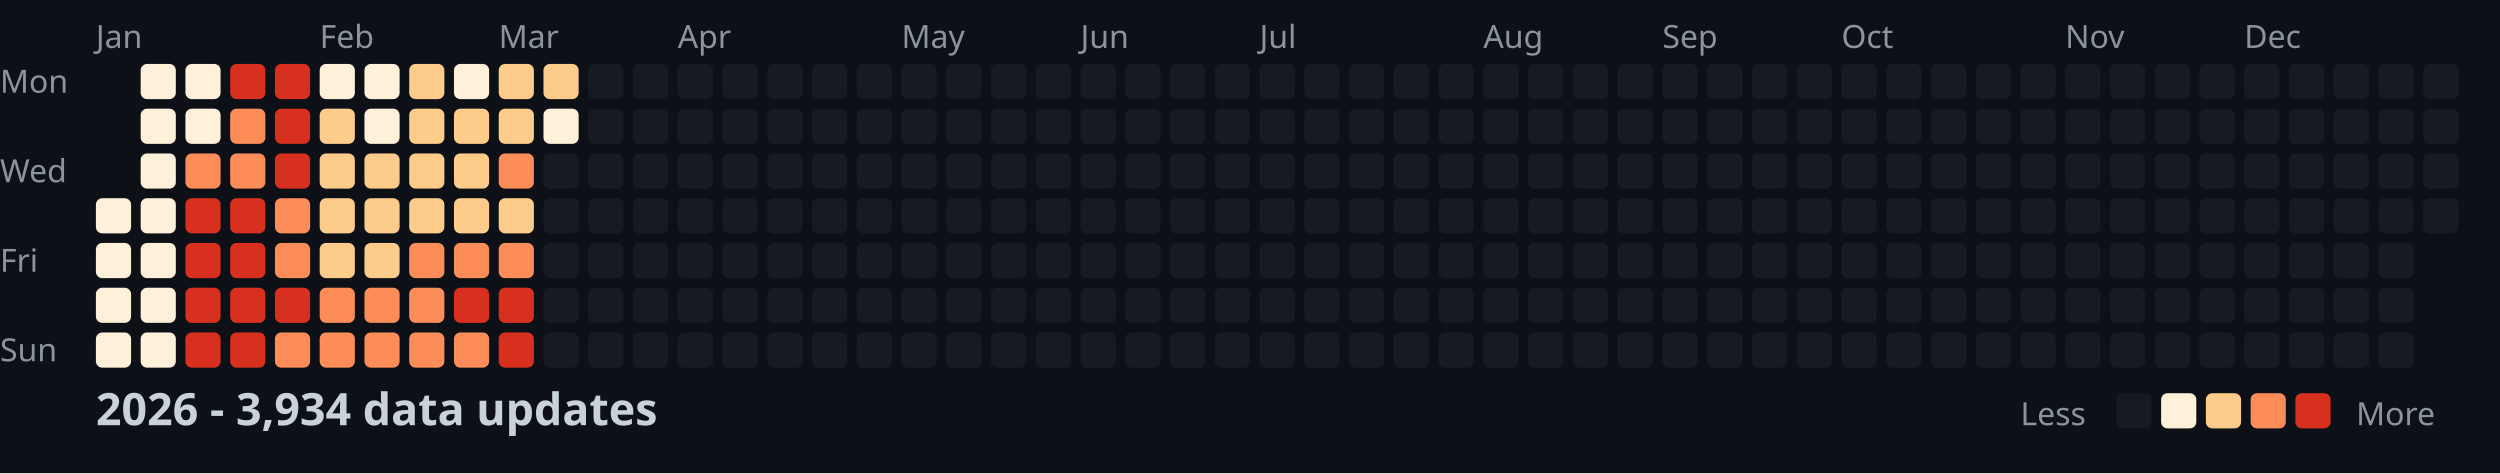
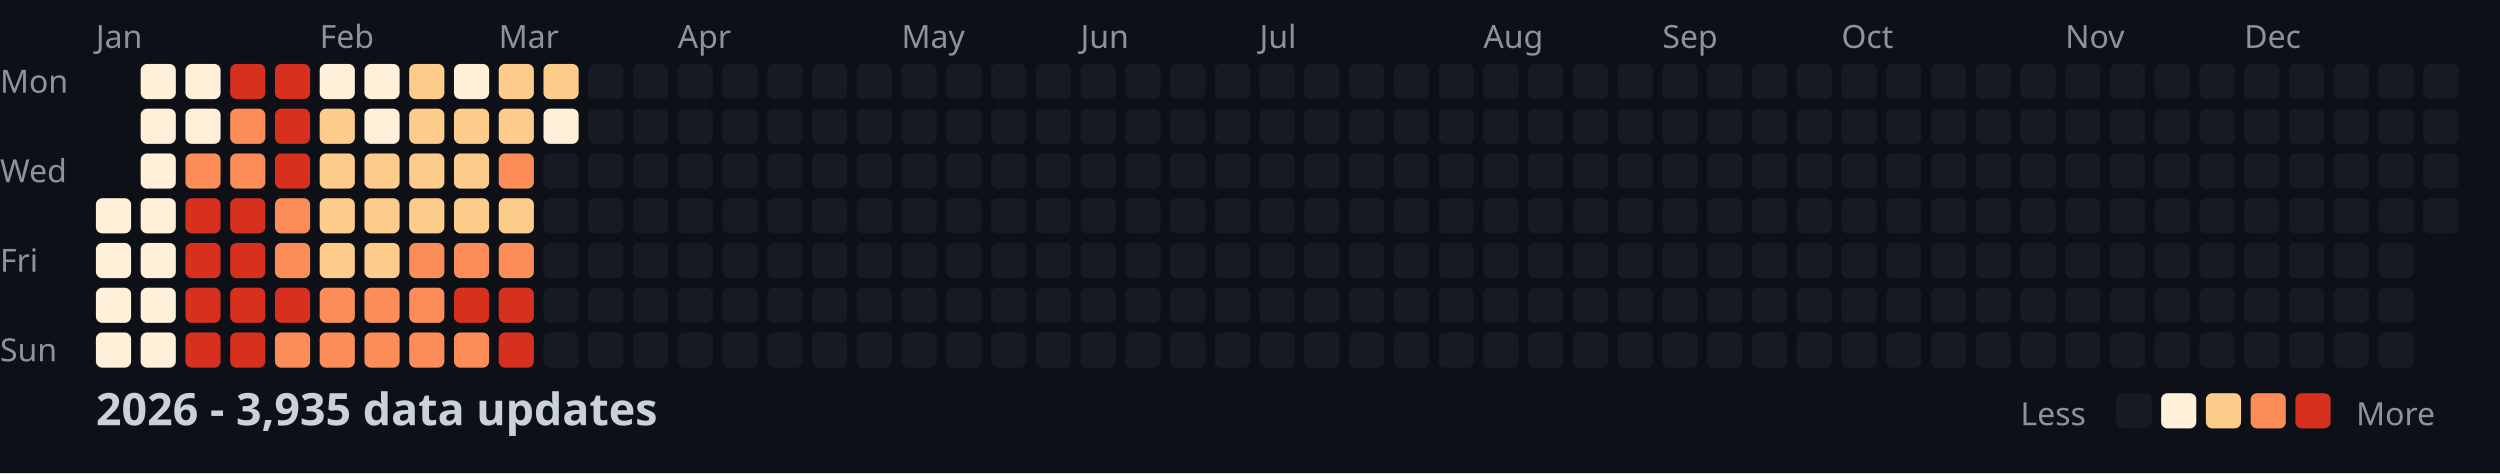
<svg xmlns="http://www.w3.org/2000/svg" width="782" height="148">
  <style>
    .month { font: 10px sans-serif; fill: #8b949e; }
    .day { font: 10px sans-serif; fill: #8b949e; }
    .title { font: bold 14px sans-serif; fill: #c9d1d9; }
    .legend { font: 10px sans-serif; fill: #8b949e; }
  </style>
  <rect width="100%" height="100%" fill="#0d1117" />
  <text x="0" y="29" class="day">Mon</text>
  <text x="0" y="57" class="day">Wed</text>
  <text x="0" y="85" class="day">Fri</text>
  <text x="0" y="113" class="day">Sun</text>
  <text x="30" y="15" class="month">Jan</text>
  <text x="100" y="15" class="month">Feb</text>
  <text x="156" y="15" class="month">Mar</text>
  <text x="212" y="15" class="month">Apr</text>
  <text x="282" y="15" class="month">May</text>
  <text x="338" y="15" class="month">Jun</text>
  <text x="394" y="15" class="month">Jul</text>
  <text x="464" y="15" class="month">Aug</text>
  <text x="520" y="15" class="month">Sep</text>
  <text x="576" y="15" class="month">Oct</text>
  <text x="646" y="15" class="month">Nov</text>
  <text x="702" y="15" class="month">Dec</text>
  <rect x="30" y="62" width="11" height="11" fill="#fef0d9" rx="2" />
  <rect x="30" y="76" width="11" height="11" fill="#fef0d9" rx="2" />
  <rect x="30" y="90" width="11" height="11" fill="#fef0d9" rx="2" />
  <rect x="30" y="104" width="11" height="11" fill="#fef0d9" rx="2" />
  <rect x="44" y="20" width="11" height="11" fill="#fef0d9" rx="2" />
  <rect x="44" y="34" width="11" height="11" fill="#fef0d9" rx="2" />
  <rect x="44" y="48" width="11" height="11" fill="#fef0d9" rx="2" />
  <rect x="44" y="62" width="11" height="11" fill="#fef0d9" rx="2" />
  <rect x="44" y="76" width="11" height="11" fill="#fef0d9" rx="2" />
  <rect x="44" y="90" width="11" height="11" fill="#fef0d9" rx="2" />
  <rect x="44" y="104" width="11" height="11" fill="#fef0d9" rx="2" />
  <rect x="58" y="20" width="11" height="11" fill="#fef0d9" rx="2" />
  <rect x="58" y="34" width="11" height="11" fill="#fef0d9" rx="2" />
  <rect x="58" y="48" width="11" height="11" fill="#fc8d59" rx="2" />
  <rect x="58" y="62" width="11" height="11" fill="#d7301f" rx="2" />
  <rect x="58" y="76" width="11" height="11" fill="#d7301f" rx="2" />
  <rect x="58" y="90" width="11" height="11" fill="#d7301f" rx="2" />
  <rect x="58" y="104" width="11" height="11" fill="#d7301f" rx="2" />
  <rect x="72" y="20" width="11" height="11" fill="#d7301f" rx="2" />
  <rect x="72" y="34" width="11" height="11" fill="#fc8d59" rx="2" />
  <rect x="72" y="48" width="11" height="11" fill="#fc8d59" rx="2" />
  <rect x="72" y="62" width="11" height="11" fill="#d7301f" rx="2" />
  <rect x="72" y="76" width="11" height="11" fill="#d7301f" rx="2" />
  <rect x="72" y="90" width="11" height="11" fill="#d7301f" rx="2" />
  <rect x="72" y="104" width="11" height="11" fill="#d7301f" rx="2" />
  <rect x="86" y="20" width="11" height="11" fill="#d7301f" rx="2" />
  <rect x="86" y="34" width="11" height="11" fill="#d7301f" rx="2" />
  <rect x="86" y="48" width="11" height="11" fill="#d7301f" rx="2" />
  <rect x="86" y="62" width="11" height="11" fill="#fc8d59" rx="2" />
  <rect x="86" y="76" width="11" height="11" fill="#fc8d59" rx="2" />
  <rect x="86" y="90" width="11" height="11" fill="#d7301f" rx="2" />
  <rect x="86" y="104" width="11" height="11" fill="#fc8d59" rx="2" />
  <rect x="100" y="20" width="11" height="11" fill="#fef0d9" rx="2" />
  <rect x="100" y="34" width="11" height="11" fill="#fdcc8a" rx="2" />
  <rect x="100" y="48" width="11" height="11" fill="#fdcc8a" rx="2" />
  <rect x="100" y="62" width="11" height="11" fill="#fdcc8a" rx="2" />
  <rect x="100" y="76" width="11" height="11" fill="#fdcc8a" rx="2" />
  <rect x="100" y="90" width="11" height="11" fill="#fc8d59" rx="2" />
  <rect x="100" y="104" width="11" height="11" fill="#fc8d59" rx="2" />
  <rect x="114" y="20" width="11" height="11" fill="#fef0d9" rx="2" />
  <rect x="114" y="34" width="11" height="11" fill="#fef0d9" rx="2" />
  <rect x="114" y="48" width="11" height="11" fill="#fdcc8a" rx="2" />
  <rect x="114" y="62" width="11" height="11" fill="#fdcc8a" rx="2" />
  <rect x="114" y="76" width="11" height="11" fill="#fdcc8a" rx="2" />
  <rect x="114" y="90" width="11" height="11" fill="#fc8d59" rx="2" />
  <rect x="114" y="104" width="11" height="11" fill="#fc8d59" rx="2" />
  <rect x="128" y="20" width="11" height="11" fill="#fdcc8a" rx="2" />
  <rect x="128" y="34" width="11" height="11" fill="#fdcc8a" rx="2" />
  <rect x="128" y="48" width="11" height="11" fill="#fdcc8a" rx="2" />
  <rect x="128" y="62" width="11" height="11" fill="#fdcc8a" rx="2" />
  <rect x="128" y="76" width="11" height="11" fill="#fc8d59" rx="2" />
  <rect x="128" y="90" width="11" height="11" fill="#fc8d59" rx="2" />
  <rect x="128" y="104" width="11" height="11" fill="#fc8d59" rx="2" />
  <rect x="142" y="20" width="11" height="11" fill="#fef0d9" rx="2" />
  <rect x="142" y="34" width="11" height="11" fill="#fdcc8a" rx="2" />
  <rect x="142" y="48" width="11" height="11" fill="#fdcc8a" rx="2" />
  <rect x="142" y="62" width="11" height="11" fill="#fdcc8a" rx="2" />
  <rect x="142" y="76" width="11" height="11" fill="#fc8d59" rx="2" />
  <rect x="142" y="90" width="11" height="11" fill="#d7301f" rx="2" />
  <rect x="142" y="104" width="11" height="11" fill="#fc8d59" rx="2" />
  <rect x="156" y="20" width="11" height="11" fill="#fdcc8a" rx="2" />
  <rect x="156" y="34" width="11" height="11" fill="#fdcc8a" rx="2" />
  <rect x="156" y="48" width="11" height="11" fill="#fc8d59" rx="2" />
  <rect x="156" y="62" width="11" height="11" fill="#fdcc8a" rx="2" />
  <rect x="156" y="76" width="11" height="11" fill="#fc8d59" rx="2" />
  <rect x="156" y="90" width="11" height="11" fill="#d7301f" rx="2" />
  <rect x="156" y="104" width="11" height="11" fill="#d7301f" rx="2" />
  <rect x="170" y="20" width="11" height="11" fill="#fdcc8a" rx="2" />
  <rect x="170" y="34" width="11" height="11" fill="#fef0d9" rx="2" />
  <rect x="170" y="48" width="11" height="11" fill="#161b22" rx="2" />
  <rect x="170" y="62" width="11" height="11" fill="#161b22" rx="2" />
  <rect x="170" y="76" width="11" height="11" fill="#161b22" rx="2" />
  <rect x="170" y="90" width="11" height="11" fill="#161b22" rx="2" />
  <rect x="170" y="104" width="11" height="11" fill="#161b22" rx="2" />
  <rect x="184" y="20" width="11" height="11" fill="#161b22" rx="2" />
  <rect x="184" y="34" width="11" height="11" fill="#161b22" rx="2" />
  <rect x="184" y="48" width="11" height="11" fill="#161b22" rx="2" />
  <rect x="184" y="62" width="11" height="11" fill="#161b22" rx="2" />
  <rect x="184" y="76" width="11" height="11" fill="#161b22" rx="2" />
  <rect x="184" y="90" width="11" height="11" fill="#161b22" rx="2" />
  <rect x="184" y="104" width="11" height="11" fill="#161b22" rx="2" />
  <rect x="198" y="20" width="11" height="11" fill="#161b22" rx="2" />
  <rect x="198" y="34" width="11" height="11" fill="#161b22" rx="2" />
  <rect x="198" y="48" width="11" height="11" fill="#161b22" rx="2" />
  <rect x="198" y="62" width="11" height="11" fill="#161b22" rx="2" />
  <rect x="198" y="76" width="11" height="11" fill="#161b22" rx="2" />
  <rect x="198" y="90" width="11" height="11" fill="#161b22" rx="2" />
  <rect x="198" y="104" width="11" height="11" fill="#161b22" rx="2" />
  <rect x="212" y="20" width="11" height="11" fill="#161b22" rx="2" />
  <rect x="212" y="34" width="11" height="11" fill="#161b22" rx="2" />
  <rect x="212" y="48" width="11" height="11" fill="#161b22" rx="2" />
  <rect x="212" y="62" width="11" height="11" fill="#161b22" rx="2" />
  <rect x="212" y="76" width="11" height="11" fill="#161b22" rx="2" />
  <rect x="212" y="90" width="11" height="11" fill="#161b22" rx="2" />
  <rect x="212" y="104" width="11" height="11" fill="#161b22" rx="2" />
  <rect x="226" y="20" width="11" height="11" fill="#161b22" rx="2" />
  <rect x="226" y="34" width="11" height="11" fill="#161b22" rx="2" />
  <rect x="226" y="48" width="11" height="11" fill="#161b22" rx="2" />
  <rect x="226" y="62" width="11" height="11" fill="#161b22" rx="2" />
  <rect x="226" y="76" width="11" height="11" fill="#161b22" rx="2" />
  <rect x="226" y="90" width="11" height="11" fill="#161b22" rx="2" />
  <rect x="226" y="104" width="11" height="11" fill="#161b22" rx="2" />
  <rect x="240" y="20" width="11" height="11" fill="#161b22" rx="2" />
  <rect x="240" y="34" width="11" height="11" fill="#161b22" rx="2" />
  <rect x="240" y="48" width="11" height="11" fill="#161b22" rx="2" />
  <rect x="240" y="62" width="11" height="11" fill="#161b22" rx="2" />
  <rect x="240" y="76" width="11" height="11" fill="#161b22" rx="2" />
  <rect x="240" y="90" width="11" height="11" fill="#161b22" rx="2" />
  <rect x="240" y="104" width="11" height="11" fill="#161b22" rx="2" />
  <rect x="254" y="20" width="11" height="11" fill="#161b22" rx="2" />
  <rect x="254" y="34" width="11" height="11" fill="#161b22" rx="2" />
  <rect x="254" y="48" width="11" height="11" fill="#161b22" rx="2" />
  <rect x="254" y="62" width="11" height="11" fill="#161b22" rx="2" />
  <rect x="254" y="76" width="11" height="11" fill="#161b22" rx="2" />
  <rect x="254" y="90" width="11" height="11" fill="#161b22" rx="2" />
  <rect x="254" y="104" width="11" height="11" fill="#161b22" rx="2" />
  <rect x="268" y="20" width="11" height="11" fill="#161b22" rx="2" />
  <rect x="268" y="34" width="11" height="11" fill="#161b22" rx="2" />
  <rect x="268" y="48" width="11" height="11" fill="#161b22" rx="2" />
  <rect x="268" y="62" width="11" height="11" fill="#161b22" rx="2" />
  <rect x="268" y="76" width="11" height="11" fill="#161b22" rx="2" />
  <rect x="268" y="90" width="11" height="11" fill="#161b22" rx="2" />
  <rect x="268" y="104" width="11" height="11" fill="#161b22" rx="2" />
  <rect x="282" y="20" width="11" height="11" fill="#161b22" rx="2" />
  <rect x="282" y="34" width="11" height="11" fill="#161b22" rx="2" />
  <rect x="282" y="48" width="11" height="11" fill="#161b22" rx="2" />
  <rect x="282" y="62" width="11" height="11" fill="#161b22" rx="2" />
  <rect x="282" y="76" width="11" height="11" fill="#161b22" rx="2" />
  <rect x="282" y="90" width="11" height="11" fill="#161b22" rx="2" />
  <rect x="282" y="104" width="11" height="11" fill="#161b22" rx="2" />
  <rect x="296" y="20" width="11" height="11" fill="#161b22" rx="2" />
  <rect x="296" y="34" width="11" height="11" fill="#161b22" rx="2" />
  <rect x="296" y="48" width="11" height="11" fill="#161b22" rx="2" />
  <rect x="296" y="62" width="11" height="11" fill="#161b22" rx="2" />
  <rect x="296" y="76" width="11" height="11" fill="#161b22" rx="2" />
  <rect x="296" y="90" width="11" height="11" fill="#161b22" rx="2" />
  <rect x="296" y="104" width="11" height="11" fill="#161b22" rx="2" />
  <rect x="310" y="20" width="11" height="11" fill="#161b22" rx="2" />
  <rect x="310" y="34" width="11" height="11" fill="#161b22" rx="2" />
  <rect x="310" y="48" width="11" height="11" fill="#161b22" rx="2" />
  <rect x="310" y="62" width="11" height="11" fill="#161b22" rx="2" />
  <rect x="310" y="76" width="11" height="11" fill="#161b22" rx="2" />
  <rect x="310" y="90" width="11" height="11" fill="#161b22" rx="2" />
  <rect x="310" y="104" width="11" height="11" fill="#161b22" rx="2" />
  <rect x="324" y="20" width="11" height="11" fill="#161b22" rx="2" />
  <rect x="324" y="34" width="11" height="11" fill="#161b22" rx="2" />
  <rect x="324" y="48" width="11" height="11" fill="#161b22" rx="2" />
  <rect x="324" y="62" width="11" height="11" fill="#161b22" rx="2" />
  <rect x="324" y="76" width="11" height="11" fill="#161b22" rx="2" />
  <rect x="324" y="90" width="11" height="11" fill="#161b22" rx="2" />
  <rect x="324" y="104" width="11" height="11" fill="#161b22" rx="2" />
  <rect x="338" y="20" width="11" height="11" fill="#161b22" rx="2" />
  <rect x="338" y="34" width="11" height="11" fill="#161b22" rx="2" />
  <rect x="338" y="48" width="11" height="11" fill="#161b22" rx="2" />
  <rect x="338" y="62" width="11" height="11" fill="#161b22" rx="2" />
  <rect x="338" y="76" width="11" height="11" fill="#161b22" rx="2" />
  <rect x="338" y="90" width="11" height="11" fill="#161b22" rx="2" />
  <rect x="338" y="104" width="11" height="11" fill="#161b22" rx="2" />
  <rect x="352" y="20" width="11" height="11" fill="#161b22" rx="2" />
  <rect x="352" y="34" width="11" height="11" fill="#161b22" rx="2" />
  <rect x="352" y="48" width="11" height="11" fill="#161b22" rx="2" />
  <rect x="352" y="62" width="11" height="11" fill="#161b22" rx="2" />
  <rect x="352" y="76" width="11" height="11" fill="#161b22" rx="2" />
  <rect x="352" y="90" width="11" height="11" fill="#161b22" rx="2" />
  <rect x="352" y="104" width="11" height="11" fill="#161b22" rx="2" />
  <rect x="366" y="20" width="11" height="11" fill="#161b22" rx="2" />
  <rect x="366" y="34" width="11" height="11" fill="#161b22" rx="2" />
  <rect x="366" y="48" width="11" height="11" fill="#161b22" rx="2" />
  <rect x="366" y="62" width="11" height="11" fill="#161b22" rx="2" />
  <rect x="366" y="76" width="11" height="11" fill="#161b22" rx="2" />
  <rect x="366" y="90" width="11" height="11" fill="#161b22" rx="2" />
  <rect x="366" y="104" width="11" height="11" fill="#161b22" rx="2" />
  <rect x="380" y="20" width="11" height="11" fill="#161b22" rx="2" />
  <rect x="380" y="34" width="11" height="11" fill="#161b22" rx="2" />
  <rect x="380" y="48" width="11" height="11" fill="#161b22" rx="2" />
  <rect x="380" y="62" width="11" height="11" fill="#161b22" rx="2" />
  <rect x="380" y="76" width="11" height="11" fill="#161b22" rx="2" />
  <rect x="380" y="90" width="11" height="11" fill="#161b22" rx="2" />
  <rect x="380" y="104" width="11" height="11" fill="#161b22" rx="2" />
  <rect x="394" y="20" width="11" height="11" fill="#161b22" rx="2" />
  <rect x="394" y="34" width="11" height="11" fill="#161b22" rx="2" />
  <rect x="394" y="48" width="11" height="11" fill="#161b22" rx="2" />
  <rect x="394" y="62" width="11" height="11" fill="#161b22" rx="2" />
  <rect x="394" y="76" width="11" height="11" fill="#161b22" rx="2" />
  <rect x="394" y="90" width="11" height="11" fill="#161b22" rx="2" />
  <rect x="394" y="104" width="11" height="11" fill="#161b22" rx="2" />
  <rect x="408" y="20" width="11" height="11" fill="#161b22" rx="2" />
  <rect x="408" y="34" width="11" height="11" fill="#161b22" rx="2" />
  <rect x="408" y="48" width="11" height="11" fill="#161b22" rx="2" />
  <rect x="408" y="62" width="11" height="11" fill="#161b22" rx="2" />
  <rect x="408" y="76" width="11" height="11" fill="#161b22" rx="2" />
  <rect x="408" y="90" width="11" height="11" fill="#161b22" rx="2" />
  <rect x="408" y="104" width="11" height="11" fill="#161b22" rx="2" />
  <rect x="422" y="20" width="11" height="11" fill="#161b22" rx="2" />
  <rect x="422" y="34" width="11" height="11" fill="#161b22" rx="2" />
  <rect x="422" y="48" width="11" height="11" fill="#161b22" rx="2" />
  <rect x="422" y="62" width="11" height="11" fill="#161b22" rx="2" />
  <rect x="422" y="76" width="11" height="11" fill="#161b22" rx="2" />
  <rect x="422" y="90" width="11" height="11" fill="#161b22" rx="2" />
  <rect x="422" y="104" width="11" height="11" fill="#161b22" rx="2" />
  <rect x="436" y="20" width="11" height="11" fill="#161b22" rx="2" />
  <rect x="436" y="34" width="11" height="11" fill="#161b22" rx="2" />
  <rect x="436" y="48" width="11" height="11" fill="#161b22" rx="2" />
  <rect x="436" y="62" width="11" height="11" fill="#161b22" rx="2" />
  <rect x="436" y="76" width="11" height="11" fill="#161b22" rx="2" />
  <rect x="436" y="90" width="11" height="11" fill="#161b22" rx="2" />
  <rect x="436" y="104" width="11" height="11" fill="#161b22" rx="2" />
  <rect x="450" y="20" width="11" height="11" fill="#161b22" rx="2" />
  <rect x="450" y="34" width="11" height="11" fill="#161b22" rx="2" />
  <rect x="450" y="48" width="11" height="11" fill="#161b22" rx="2" />
  <rect x="450" y="62" width="11" height="11" fill="#161b22" rx="2" />
  <rect x="450" y="76" width="11" height="11" fill="#161b22" rx="2" />
  <rect x="450" y="90" width="11" height="11" fill="#161b22" rx="2" />
  <rect x="450" y="104" width="11" height="11" fill="#161b22" rx="2" />
  <rect x="464" y="20" width="11" height="11" fill="#161b22" rx="2" />
  <rect x="464" y="34" width="11" height="11" fill="#161b22" rx="2" />
  <rect x="464" y="48" width="11" height="11" fill="#161b22" rx="2" />
  <rect x="464" y="62" width="11" height="11" fill="#161b22" rx="2" />
  <rect x="464" y="76" width="11" height="11" fill="#161b22" rx="2" />
  <rect x="464" y="90" width="11" height="11" fill="#161b22" rx="2" />
  <rect x="464" y="104" width="11" height="11" fill="#161b22" rx="2" />
  <rect x="478" y="20" width="11" height="11" fill="#161b22" rx="2" />
  <rect x="478" y="34" width="11" height="11" fill="#161b22" rx="2" />
  <rect x="478" y="48" width="11" height="11" fill="#161b22" rx="2" />
  <rect x="478" y="62" width="11" height="11" fill="#161b22" rx="2" />
  <rect x="478" y="76" width="11" height="11" fill="#161b22" rx="2" />
  <rect x="478" y="90" width="11" height="11" fill="#161b22" rx="2" />
  <rect x="478" y="104" width="11" height="11" fill="#161b22" rx="2" />
  <rect x="492" y="20" width="11" height="11" fill="#161b22" rx="2" />
  <rect x="492" y="34" width="11" height="11" fill="#161b22" rx="2" />
  <rect x="492" y="48" width="11" height="11" fill="#161b22" rx="2" />
  <rect x="492" y="62" width="11" height="11" fill="#161b22" rx="2" />
  <rect x="492" y="76" width="11" height="11" fill="#161b22" rx="2" />
  <rect x="492" y="90" width="11" height="11" fill="#161b22" rx="2" />
  <rect x="492" y="104" width="11" height="11" fill="#161b22" rx="2" />
  <rect x="506" y="20" width="11" height="11" fill="#161b22" rx="2" />
  <rect x="506" y="34" width="11" height="11" fill="#161b22" rx="2" />
  <rect x="506" y="48" width="11" height="11" fill="#161b22" rx="2" />
  <rect x="506" y="62" width="11" height="11" fill="#161b22" rx="2" />
  <rect x="506" y="76" width="11" height="11" fill="#161b22" rx="2" />
  <rect x="506" y="90" width="11" height="11" fill="#161b22" rx="2" />
  <rect x="506" y="104" width="11" height="11" fill="#161b22" rx="2" />
  <rect x="520" y="20" width="11" height="11" fill="#161b22" rx="2" />
  <rect x="520" y="34" width="11" height="11" fill="#161b22" rx="2" />
  <rect x="520" y="48" width="11" height="11" fill="#161b22" rx="2" />
  <rect x="520" y="62" width="11" height="11" fill="#161b22" rx="2" />
  <rect x="520" y="76" width="11" height="11" fill="#161b22" rx="2" />
  <rect x="520" y="90" width="11" height="11" fill="#161b22" rx="2" />
  <rect x="520" y="104" width="11" height="11" fill="#161b22" rx="2" />
  <rect x="534" y="20" width="11" height="11" fill="#161b22" rx="2" />
  <rect x="534" y="34" width="11" height="11" fill="#161b22" rx="2" />
  <rect x="534" y="48" width="11" height="11" fill="#161b22" rx="2" />
  <rect x="534" y="62" width="11" height="11" fill="#161b22" rx="2" />
  <rect x="534" y="76" width="11" height="11" fill="#161b22" rx="2" />
  <rect x="534" y="90" width="11" height="11" fill="#161b22" rx="2" />
  <rect x="534" y="104" width="11" height="11" fill="#161b22" rx="2" />
  <rect x="548" y="20" width="11" height="11" fill="#161b22" rx="2" />
  <rect x="548" y="34" width="11" height="11" fill="#161b22" rx="2" />
  <rect x="548" y="48" width="11" height="11" fill="#161b22" rx="2" />
  <rect x="548" y="62" width="11" height="11" fill="#161b22" rx="2" />
  <rect x="548" y="76" width="11" height="11" fill="#161b22" rx="2" />
  <rect x="548" y="90" width="11" height="11" fill="#161b22" rx="2" />
  <rect x="548" y="104" width="11" height="11" fill="#161b22" rx="2" />
  <rect x="562" y="20" width="11" height="11" fill="#161b22" rx="2" />
  <rect x="562" y="34" width="11" height="11" fill="#161b22" rx="2" />
  <rect x="562" y="48" width="11" height="11" fill="#161b22" rx="2" />
  <rect x="562" y="62" width="11" height="11" fill="#161b22" rx="2" />
  <rect x="562" y="76" width="11" height="11" fill="#161b22" rx="2" />
  <rect x="562" y="90" width="11" height="11" fill="#161b22" rx="2" />
  <rect x="562" y="104" width="11" height="11" fill="#161b22" rx="2" />
  <rect x="576" y="20" width="11" height="11" fill="#161b22" rx="2" />
  <rect x="576" y="34" width="11" height="11" fill="#161b22" rx="2" />
  <rect x="576" y="48" width="11" height="11" fill="#161b22" rx="2" />
  <rect x="576" y="62" width="11" height="11" fill="#161b22" rx="2" />
  <rect x="576" y="76" width="11" height="11" fill="#161b22" rx="2" />
  <rect x="576" y="90" width="11" height="11" fill="#161b22" rx="2" />
  <rect x="576" y="104" width="11" height="11" fill="#161b22" rx="2" />
  <rect x="590" y="20" width="11" height="11" fill="#161b22" rx="2" />
  <rect x="590" y="34" width="11" height="11" fill="#161b22" rx="2" />
  <rect x="590" y="48" width="11" height="11" fill="#161b22" rx="2" />
  <rect x="590" y="62" width="11" height="11" fill="#161b22" rx="2" />
  <rect x="590" y="76" width="11" height="11" fill="#161b22" rx="2" />
  <rect x="590" y="90" width="11" height="11" fill="#161b22" rx="2" />
  <rect x="590" y="104" width="11" height="11" fill="#161b22" rx="2" />
  <rect x="604" y="20" width="11" height="11" fill="#161b22" rx="2" />
  <rect x="604" y="34" width="11" height="11" fill="#161b22" rx="2" />
  <rect x="604" y="48" width="11" height="11" fill="#161b22" rx="2" />
  <rect x="604" y="62" width="11" height="11" fill="#161b22" rx="2" />
  <rect x="604" y="76" width="11" height="11" fill="#161b22" rx="2" />
  <rect x="604" y="90" width="11" height="11" fill="#161b22" rx="2" />
  <rect x="604" y="104" width="11" height="11" fill="#161b22" rx="2" />
  <rect x="618" y="20" width="11" height="11" fill="#161b22" rx="2" />
  <rect x="618" y="34" width="11" height="11" fill="#161b22" rx="2" />
  <rect x="618" y="48" width="11" height="11" fill="#161b22" rx="2" />
  <rect x="618" y="62" width="11" height="11" fill="#161b22" rx="2" />
  <rect x="618" y="76" width="11" height="11" fill="#161b22" rx="2" />
  <rect x="618" y="90" width="11" height="11" fill="#161b22" rx="2" />
  <rect x="618" y="104" width="11" height="11" fill="#161b22" rx="2" />
  <rect x="632" y="20" width="11" height="11" fill="#161b22" rx="2" />
  <rect x="632" y="34" width="11" height="11" fill="#161b22" rx="2" />
  <rect x="632" y="48" width="11" height="11" fill="#161b22" rx="2" />
  <rect x="632" y="62" width="11" height="11" fill="#161b22" rx="2" />
  <rect x="632" y="76" width="11" height="11" fill="#161b22" rx="2" />
  <rect x="632" y="90" width="11" height="11" fill="#161b22" rx="2" />
  <rect x="632" y="104" width="11" height="11" fill="#161b22" rx="2" />
  <rect x="646" y="20" width="11" height="11" fill="#161b22" rx="2" />
  <rect x="646" y="34" width="11" height="11" fill="#161b22" rx="2" />
  <rect x="646" y="48" width="11" height="11" fill="#161b22" rx="2" />
  <rect x="646" y="62" width="11" height="11" fill="#161b22" rx="2" />
  <rect x="646" y="76" width="11" height="11" fill="#161b22" rx="2" />
  <rect x="646" y="90" width="11" height="11" fill="#161b22" rx="2" />
  <rect x="646" y="104" width="11" height="11" fill="#161b22" rx="2" />
  <rect x="660" y="20" width="11" height="11" fill="#161b22" rx="2" />
  <rect x="660" y="34" width="11" height="11" fill="#161b22" rx="2" />
  <rect x="660" y="48" width="11" height="11" fill="#161b22" rx="2" />
  <rect x="660" y="62" width="11" height="11" fill="#161b22" rx="2" />
  <rect x="660" y="76" width="11" height="11" fill="#161b22" rx="2" />
  <rect x="660" y="90" width="11" height="11" fill="#161b22" rx="2" />
  <rect x="660" y="104" width="11" height="11" fill="#161b22" rx="2" />
  <rect x="674" y="20" width="11" height="11" fill="#161b22" rx="2" />
  <rect x="674" y="34" width="11" height="11" fill="#161b22" rx="2" />
  <rect x="674" y="48" width="11" height="11" fill="#161b22" rx="2" />
  <rect x="674" y="62" width="11" height="11" fill="#161b22" rx="2" />
  <rect x="674" y="76" width="11" height="11" fill="#161b22" rx="2" />
  <rect x="674" y="90" width="11" height="11" fill="#161b22" rx="2" />
  <rect x="674" y="104" width="11" height="11" fill="#161b22" rx="2" />
  <rect x="688" y="20" width="11" height="11" fill="#161b22" rx="2" />
  <rect x="688" y="34" width="11" height="11" fill="#161b22" rx="2" />
  <rect x="688" y="48" width="11" height="11" fill="#161b22" rx="2" />
  <rect x="688" y="62" width="11" height="11" fill="#161b22" rx="2" />
  <rect x="688" y="76" width="11" height="11" fill="#161b22" rx="2" />
  <rect x="688" y="90" width="11" height="11" fill="#161b22" rx="2" />
  <rect x="688" y="104" width="11" height="11" fill="#161b22" rx="2" />
  <rect x="702" y="20" width="11" height="11" fill="#161b22" rx="2" />
  <rect x="702" y="34" width="11" height="11" fill="#161b22" rx="2" />
  <rect x="702" y="48" width="11" height="11" fill="#161b22" rx="2" />
  <rect x="702" y="62" width="11" height="11" fill="#161b22" rx="2" />
  <rect x="702" y="76" width="11" height="11" fill="#161b22" rx="2" />
  <rect x="702" y="90" width="11" height="11" fill="#161b22" rx="2" />
  <rect x="702" y="104" width="11" height="11" fill="#161b22" rx="2" />
  <rect x="716" y="20" width="11" height="11" fill="#161b22" rx="2" />
  <rect x="716" y="34" width="11" height="11" fill="#161b22" rx="2" />
  <rect x="716" y="48" width="11" height="11" fill="#161b22" rx="2" />
  <rect x="716" y="62" width="11" height="11" fill="#161b22" rx="2" />
  <rect x="716" y="76" width="11" height="11" fill="#161b22" rx="2" />
  <rect x="716" y="90" width="11" height="11" fill="#161b22" rx="2" />
  <rect x="716" y="104" width="11" height="11" fill="#161b22" rx="2" />
  <rect x="730" y="20" width="11" height="11" fill="#161b22" rx="2" />
  <rect x="730" y="34" width="11" height="11" fill="#161b22" rx="2" />
  <rect x="730" y="48" width="11" height="11" fill="#161b22" rx="2" />
  <rect x="730" y="62" width="11" height="11" fill="#161b22" rx="2" />
  <rect x="730" y="76" width="11" height="11" fill="#161b22" rx="2" />
  <rect x="730" y="90" width="11" height="11" fill="#161b22" rx="2" />
  <rect x="730" y="104" width="11" height="11" fill="#161b22" rx="2" />
  <rect x="744" y="20" width="11" height="11" fill="#161b22" rx="2" />
  <rect x="744" y="34" width="11" height="11" fill="#161b22" rx="2" />
  <rect x="744" y="48" width="11" height="11" fill="#161b22" rx="2" />
  <rect x="744" y="62" width="11" height="11" fill="#161b22" rx="2" />
  <rect x="744" y="76" width="11" height="11" fill="#161b22" rx="2" />
  <rect x="744" y="90" width="11" height="11" fill="#161b22" rx="2" />
  <rect x="744" y="104" width="11" height="11" fill="#161b22" rx="2" />
  <rect x="758" y="20" width="11" height="11" fill="#161b22" rx="2" />
  <rect x="758" y="34" width="11" height="11" fill="#161b22" rx="2" />
  <rect x="758" y="48" width="11" height="11" fill="#161b22" rx="2" />
  <rect x="758" y="62" width="11" height="11" fill="#161b22" rx="2" />
-   <text x="30" y="133" class="title">2026 - 3,934 data updates</text>
+   <text x="30" y="133" class="title">2026 - 3,935 data updates</text>
  <text x="632" y="133" class="legend">Less</text>
  <rect x="662" y="123" width="11" height="11" fill="#161b22" rx="2" />
  <rect x="676" y="123" width="11" height="11" fill="#fef0d9" rx="2" />
  <rect x="690" y="123" width="11" height="11" fill="#fdcc8a" rx="2" />
  <rect x="704" y="123" width="11" height="11" fill="#fc8d59" rx="2" />
  <rect x="718" y="123" width="11" height="11" fill="#d7301f" rx="2" />
  <text x="737" y="133" class="legend">More</text>
</svg>
